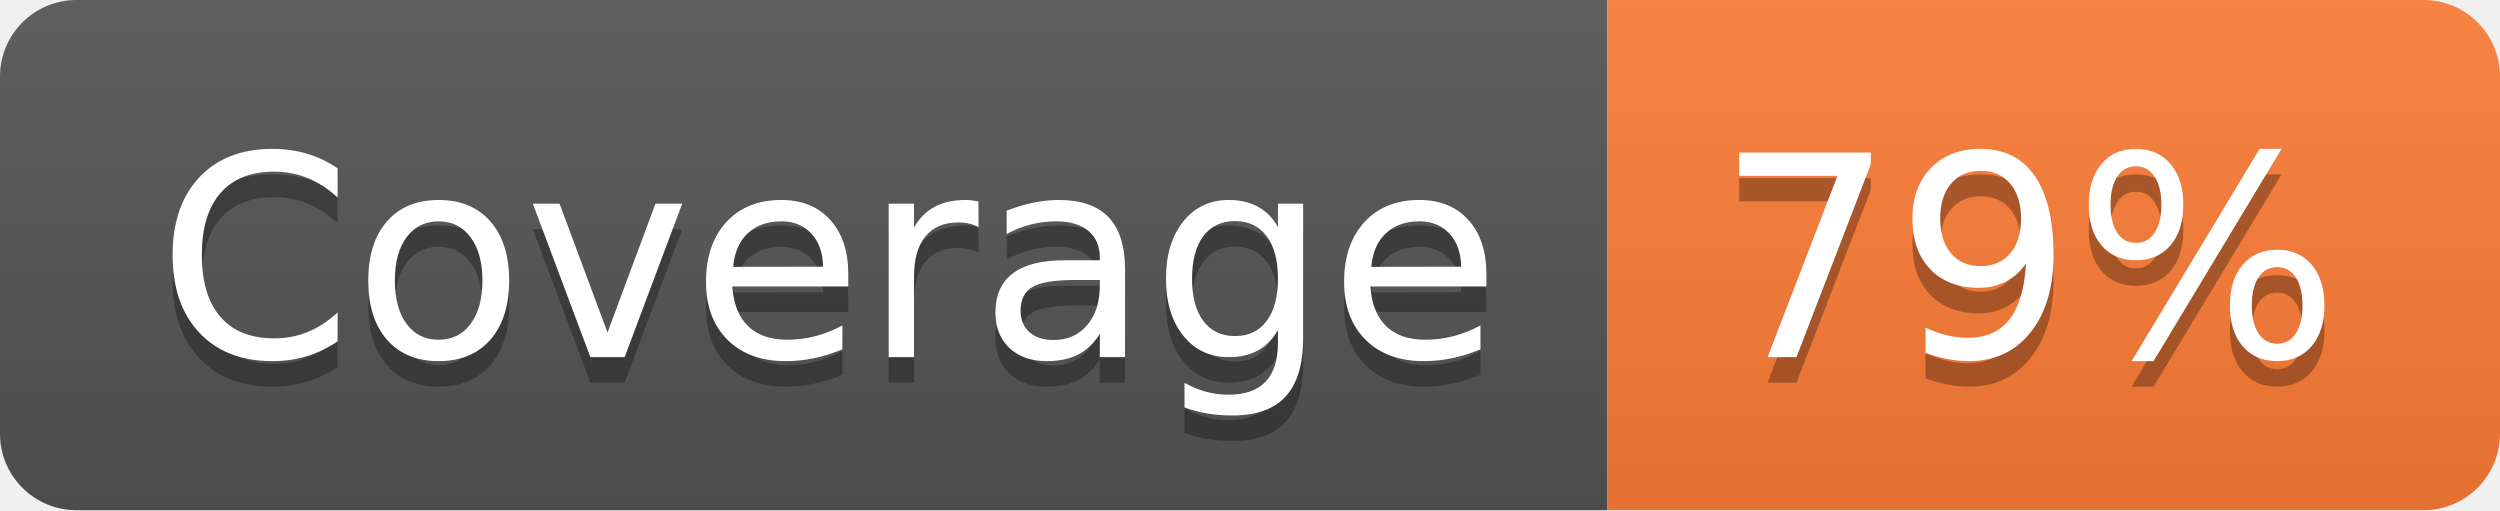
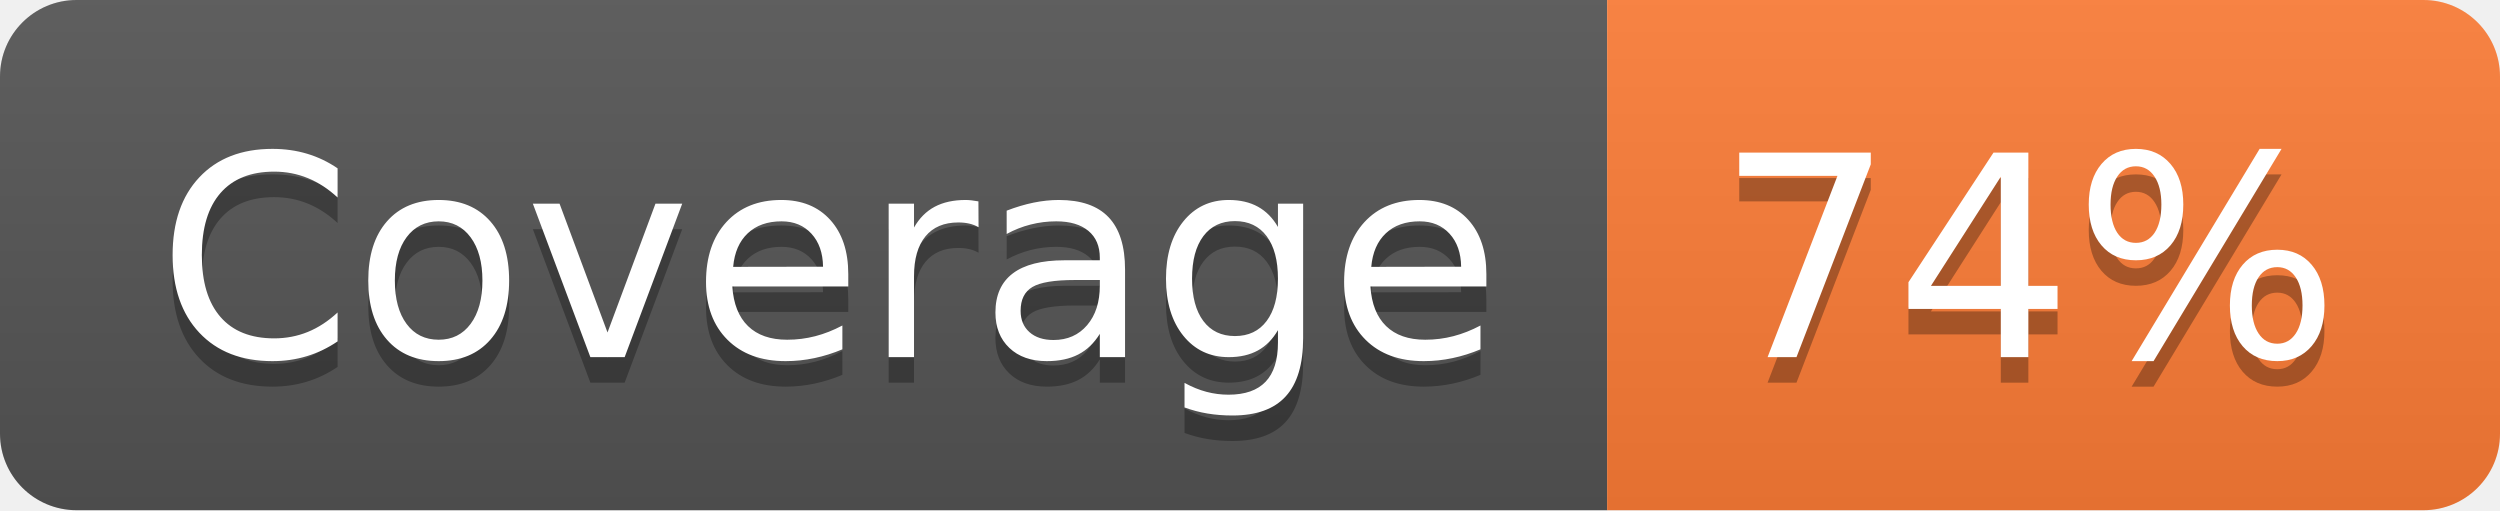
- <svg xmlns="http://www.w3.org/2000/svg" width="98" height="20" role="img" aria-label="Coverage: 79%">
+ <svg xmlns="http://www.w3.org/2000/svg" width="98" height="20" role="img" aria-label="Coverage: 74%">
  <linearGradient id="s" x2="0" y2="100%">
    <stop offset="0" stop-color="#bbb" stop-opacity=".1" />
    <stop offset="1" stop-opacity=".1" />
  </linearGradient>
  <clipPath id="r">
    <rect width="98" height="20" rx="3" fill="#fff" />
  </clipPath>
  <g clip-path="url(#r)">
    <rect width="63" height="20" fill="#555" />
    <rect x="63" width="35" height="20" fill="#fe7d37" />
    <rect width="98" height="20" fill="url(#s)" />
  </g>
  <g fill="#fff" text-anchor="middle" font-family="Verdana,Geneva,DejaVu Sans,sans-serif" text-rendering="geometricPrecision" font-size="110">
    <text aria-hidden="true" x="325" y="150" fill="#010101" fill-opacity=".3" transform="scale(.1)" textLength="530">Coverage</text>
    <text x="325" y="140" transform="scale(.1)" fill="#fff" textLength="530">Coverage</text>
-     <text aria-hidden="true" x="795" y="150" fill="#010101" fill-opacity=".3" transform="scale(.1)" textLength="250">79%</text>
-     <text x="795" y="140" transform="scale(.1)" fill="#fff" textLength="250">79%</text>
+     <text aria-hidden="true" x="795" y="150" fill="#010101" fill-opacity=".3" transform="scale(.1)" textLength="250">74%</text>
+     <text x="795" y="140" transform="scale(.1)" fill="#fff" textLength="250">74%</text>
  </g>
</svg>
